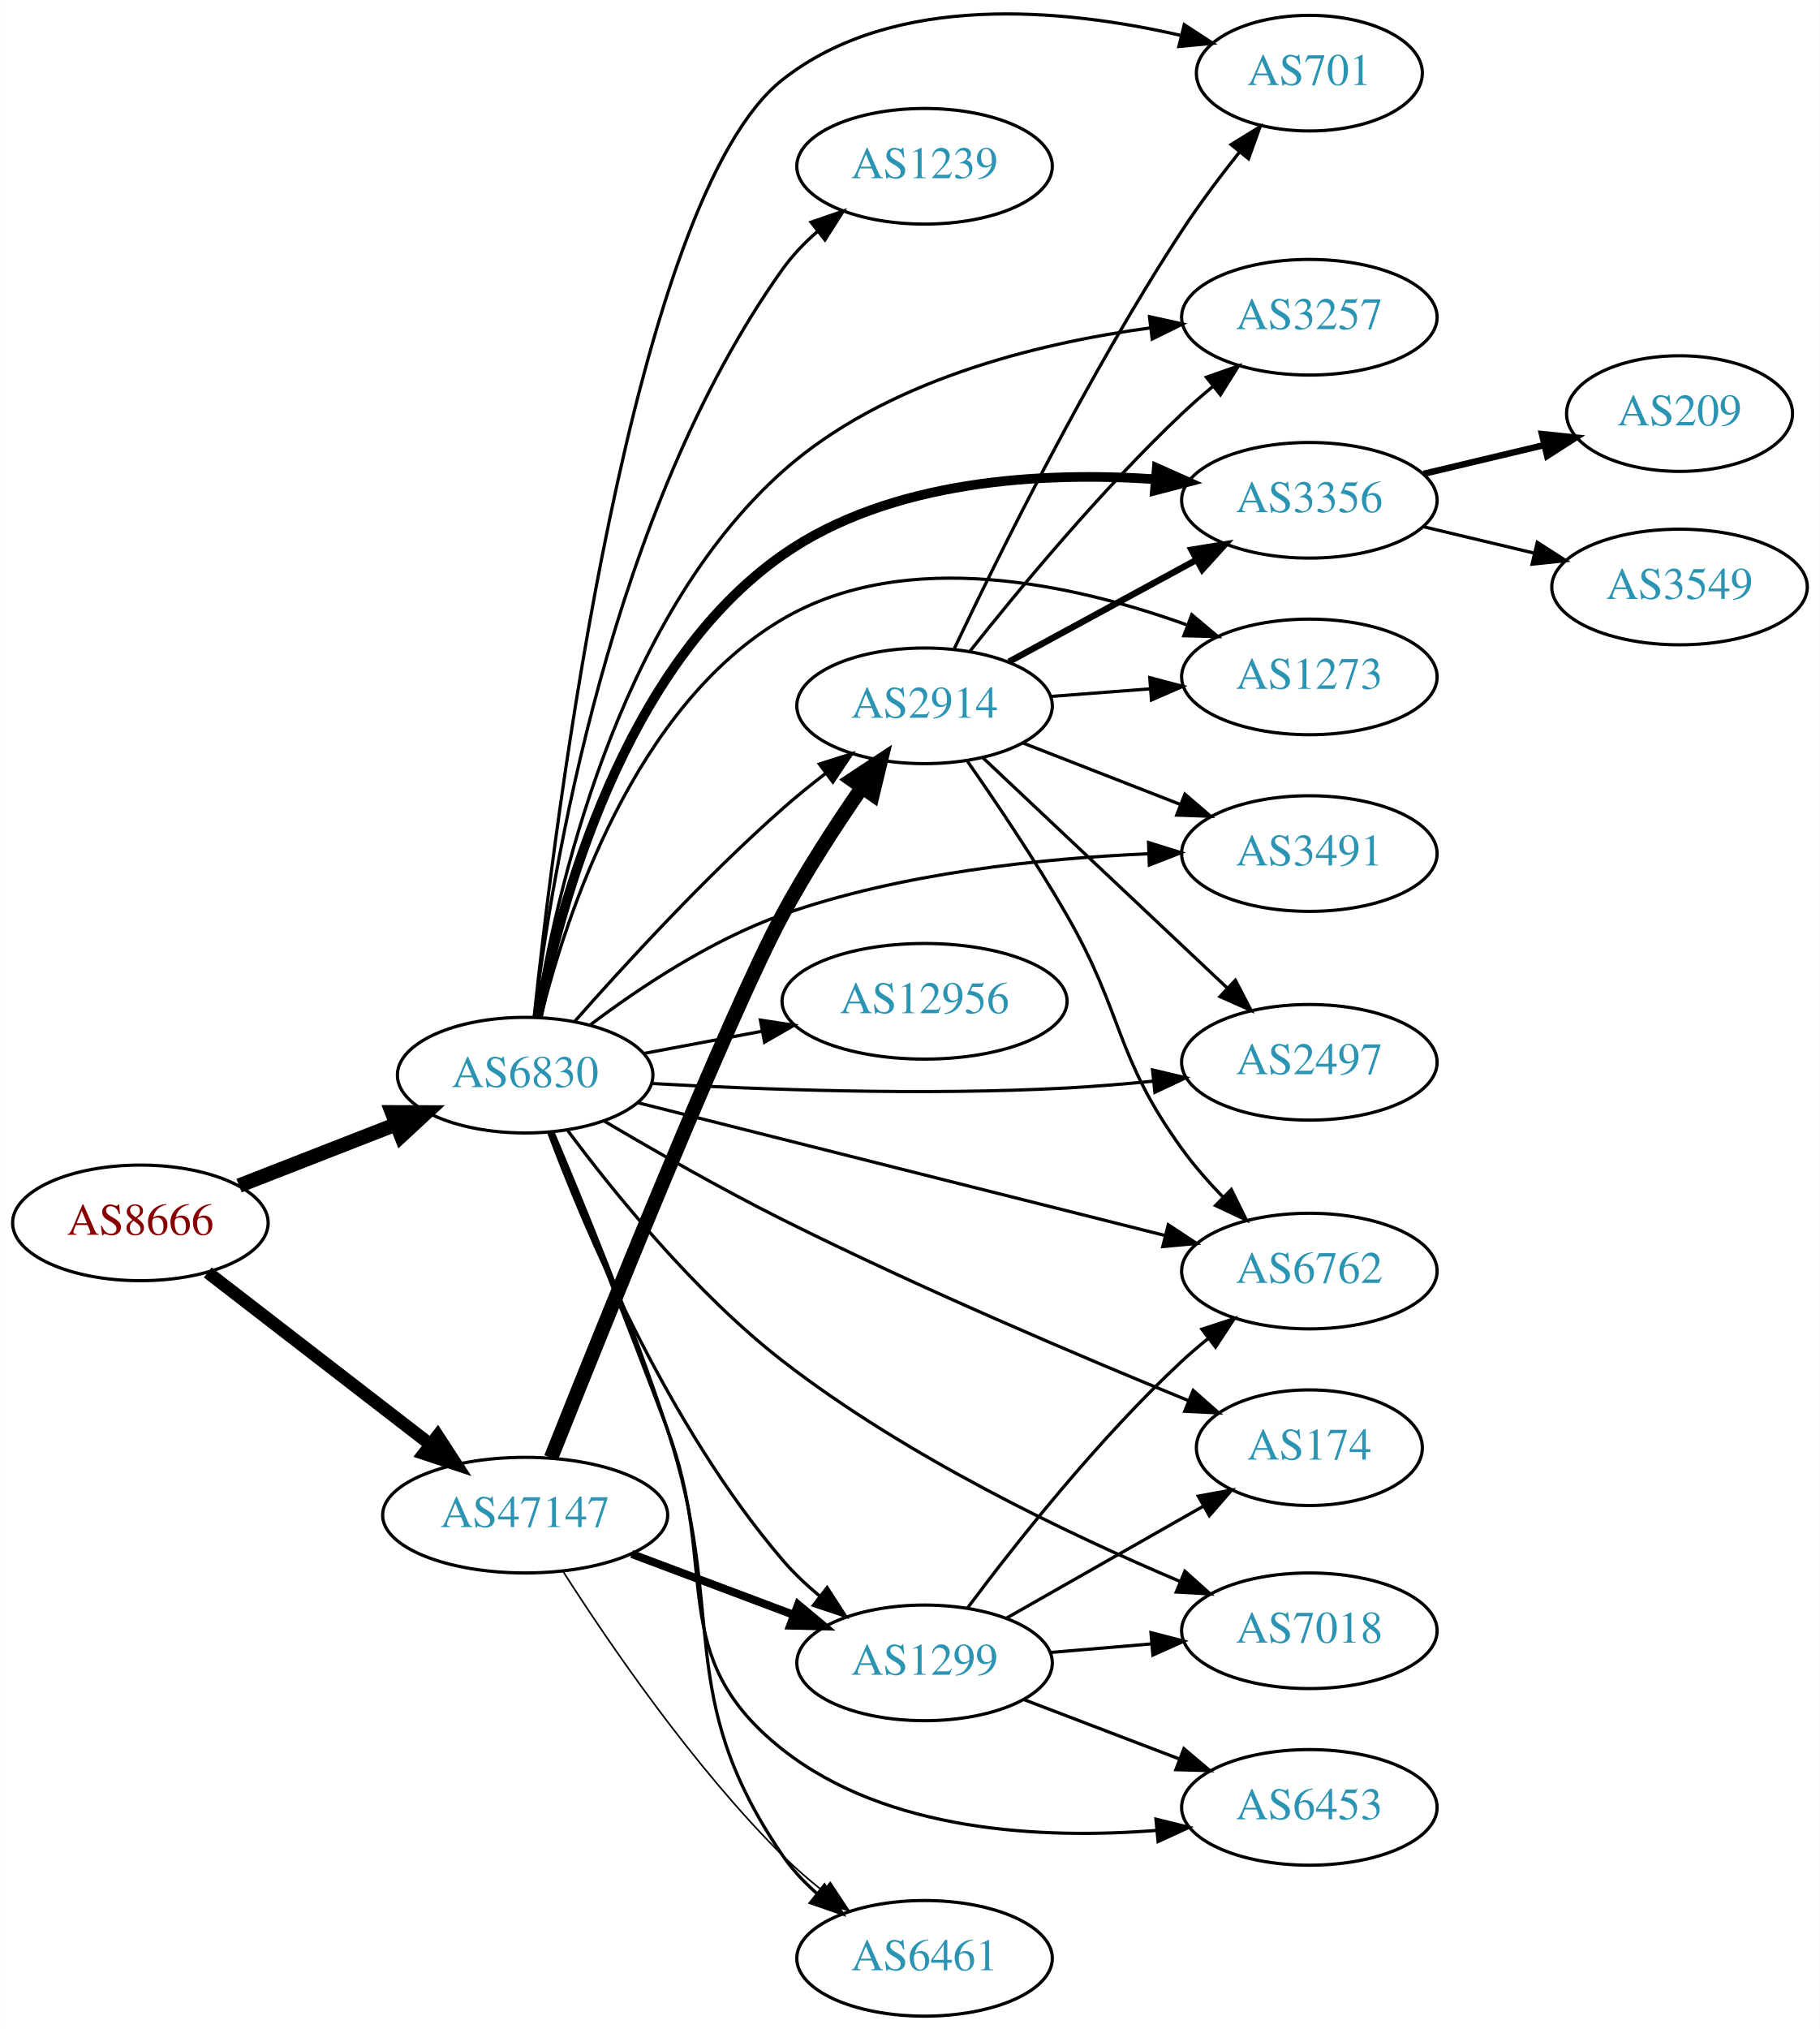
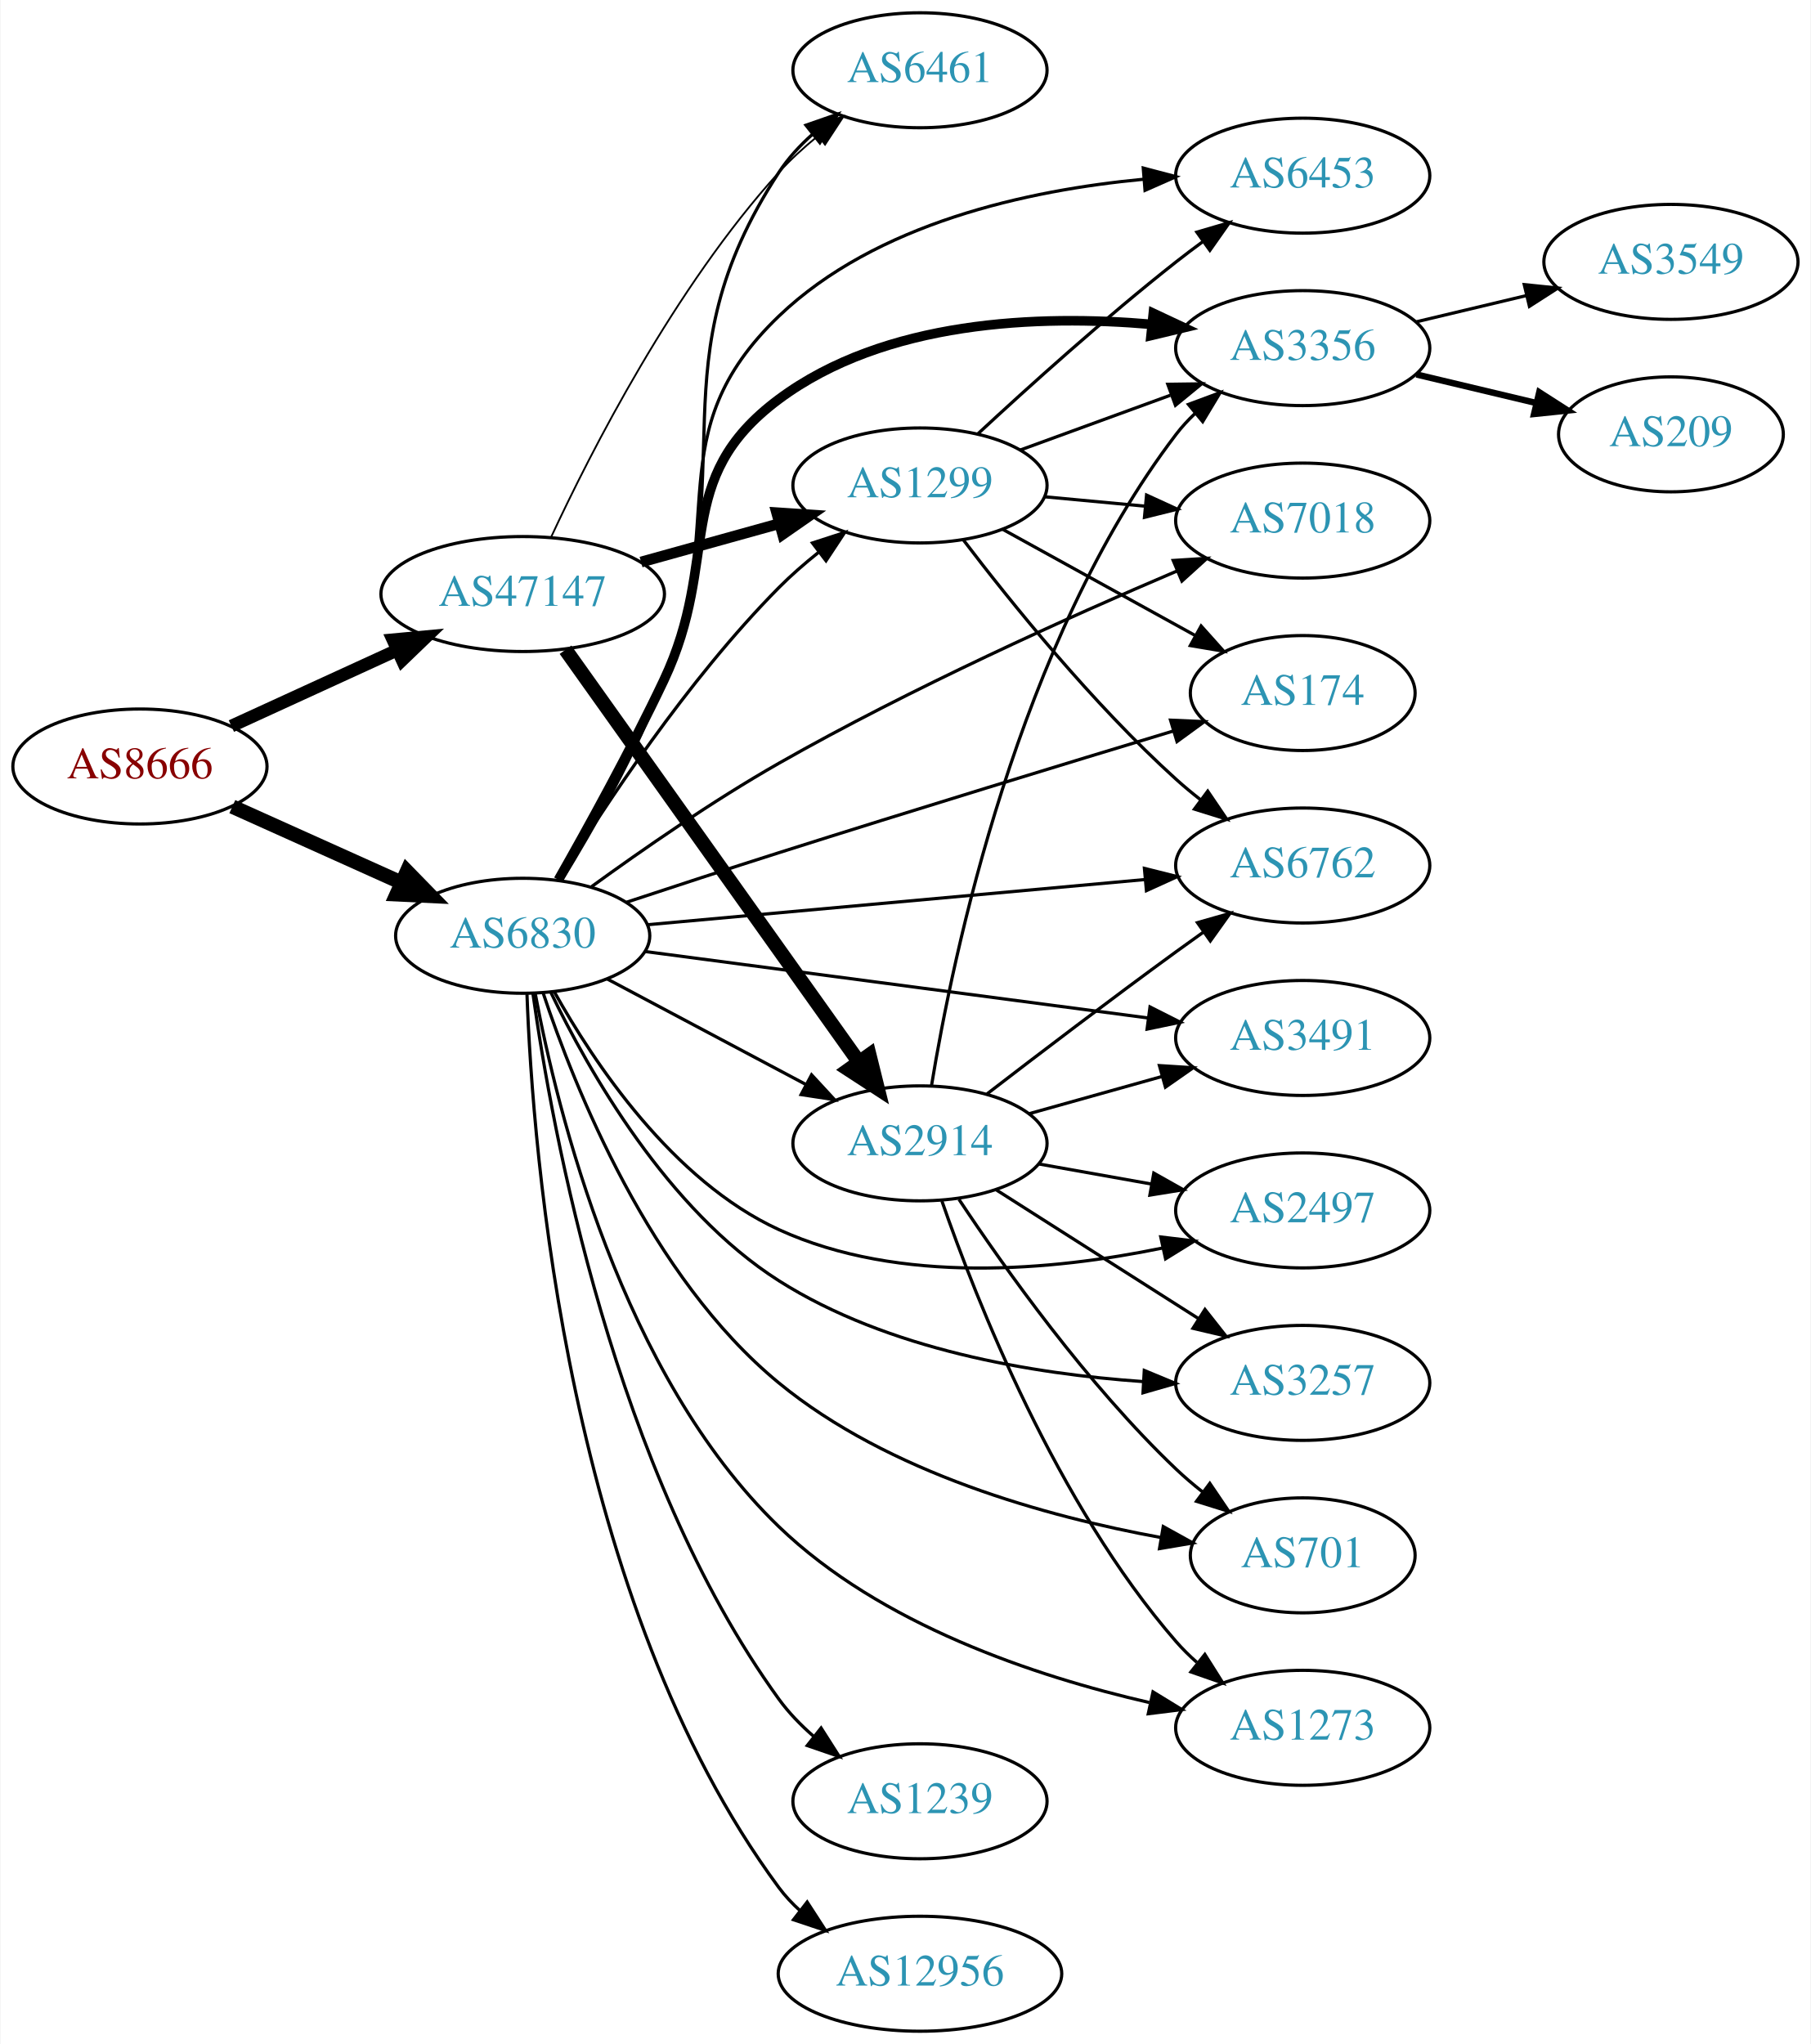
- <svg xmlns="http://www.w3.org/2000/svg" xmlns:xlink="http://www.w3.org/1999/xlink" width="567pt" height="632pt" viewBox="0.00 0.00 566.66 631.78">
-   <g id="graph0" class="graph" transform="scale(1 1) rotate(0) translate(4 627.778)">
-     <polygon fill="white" stroke="none" points="-4,4 -4,-627.778 562.663,-627.778 562.663,4 -4,4" />
+ <svg xmlns="http://www.w3.org/2000/svg" xmlns:xlink="http://www.w3.org/1999/xlink" width="567pt" height="640pt" viewBox="0.00 0.00 566.66 640.00">
+   <g id="graph0" class="graph" transform="scale(1 1) rotate(0) translate(4 636)">
+     <polygon fill="white" stroke="none" points="-4,4 -4,-636 562.663,-636 562.663,4 -4,4" />
    <g id="node1" class="node">
      <g id="a_node1">
        <a xlink:href="/asn/8666" xlink:title="AS8666 ~ FiberLink GmbH [AT]">
-           <ellipse fill="#ffffff" stroke="black" cx="39.647" cy="-247" rx="39.794" ry="18" />
-           <text text-anchor="middle" x="39.647" y="-243.3" font-family="Times,serif" font-size="14.00" fill="#880000">AS8666</text>
+           <ellipse fill="#ffffff" stroke="black" cx="39.647" cy="-396" rx="39.794" ry="18" />
+           <text text-anchor="middle" x="39.647" y="-392.3" font-family="Times,serif" font-size="14.00" fill="#880000">AS8666</text>
        </a>
      </g>
    </g>
    <g id="node2" class="node">
      <g id="a_node2">
        <a xlink:href="/asn/6830" xlink:title="AS6830 ~ LibertyGlobal [AT]">
-           <ellipse fill="#ffffff" stroke="black" cx="159.489" cy="-293" rx="39.794" ry="18" />
-           <text text-anchor="middle" x="159.489" y="-289.3" font-family="Times,serif" font-size="14.00" fill="#2c94b3">AS6830</text>
+           <ellipse fill="#ffffff" stroke="black" cx="159.489" cy="-343" rx="39.794" ry="18" />
+           <text text-anchor="middle" x="159.489" y="-339.3" font-family="Times,serif" font-size="14.00" fill="#2c94b3">AS6830</text>
        </a>
      </g>
    </g>
    <g id="edge1" class="edge">
-       <path fill="none" stroke="black" stroke-width="4.5" d="M70.383,-258.608C85.177,-264.382 103.254,-271.439 119.176,-277.654" />
-       <polygon fill="black" stroke="black" stroke-width="4.5" points="118.015,-281.428 128.762,-281.396 120.878,-274.092 118.015,-281.428" />
+       <path fill="none" stroke="black" stroke-width="4.5" d="M68.573,-383.44C84.423,-376.311 104.456,-367.301 121.588,-359.596" />
+       <polygon fill="black" stroke="black" stroke-width="4.5" points="123.257,-363.163 130.762,-355.47 120.027,-355.981 123.257,-363.163" />
    </g>
    <g id="node3" class="node">
      <g id="a_node3">
        <a xlink:href="/asn/47147" xlink:title="AS47147 ~ ANEXIA Internetdienstleistungs GmbH [AT]">
-           <ellipse fill="#ffffff" stroke="black" cx="159.489" cy="-156" rx="44.393" ry="18" />
-           <text text-anchor="middle" x="159.489" y="-152.3" font-family="Times,serif" font-size="14.00" fill="#2c94b3">AS47147</text>
+           <ellipse fill="#ffffff" stroke="black" cx="159.489" cy="-450" rx="44.393" ry="18" />
+           <text text-anchor="middle" x="159.489" y="-446.3" font-family="Times,serif" font-size="14.00" fill="#2c94b3">AS47147</text>
        </a>
      </g>
    </g>
    <g id="edge2" class="edge">
-       <path fill="none" stroke="black" stroke-width="3.971" d="M60.637,-231.563C79.651,-216.88 108.456,-194.636 129.896,-178.08" />
-       <polygon fill="black" stroke="black" stroke-width="3.971" points="132.229,-180.701 138.005,-171.818 127.95,-175.16 132.229,-180.701" />
+       <path fill="none" stroke="black" stroke-width="3.971" d="M68.275,-408.661C83.773,-415.762 103.34,-424.728 120.286,-432.494" />
+       <polygon fill="black" stroke="black" stroke-width="3.971" points="118.84,-435.681 129.389,-436.665 121.756,-429.317 118.84,-435.681" />
    </g>
    <g id="node4" class="node">
      <g id="a_node4">
-         <a xlink:href="/asn/3356" xlink:title="AS3356 ~ Level 3 Parent, LLC [US]">
-           <ellipse fill="#ffffff" stroke="black" cx="403.724" cy="-472" rx="39.794" ry="18" />
-           <text text-anchor="middle" x="403.724" y="-468.3" font-family="Times,serif" font-size="14.00" fill="#2c94b3">AS3356</text>
+         <a xlink:href="/asn/6453" xlink:title="AS6453 ~ TATA COMMUNICATIONS (AMERICA) INC [US]">
+           <ellipse fill="#ffffff" stroke="black" cx="403.724" cy="-581" rx="39.794" ry="18" />
+           <text text-anchor="middle" x="403.724" y="-577.3" font-family="Times,serif" font-size="14.00" fill="#2c94b3">AS6453</text>
        </a>
      </g>
    </g>
    <g id="edge3" class="edge">
-       <path fill="none" stroke="black" stroke-width="3" d="M163.467,-311.048C170.194,-345.501 190.033,-420.298 239.685,-455 273.336,-478.519 320.834,-480.929 355.887,-478.553" />
-       <polygon fill="black" stroke="black" stroke-width="3" points="356.202,-482.039 365.879,-477.725 355.624,-475.063 356.202,-482.039" />
+       <path fill="none" stroke="black" d="M171.084,-360.319C180.502,-376.212 194.208,-400.616 203.685,-423 224.4,-471.929 201.329,-500.232 239.685,-537 270.121,-566.175 317.809,-576.457 353.764,-579.865" />
+       <polygon fill="black" stroke="black" points="353.794,-583.379 364.04,-580.685 354.35,-576.401 353.794,-583.379" />
    </g>
    <g id="node5" class="node">
      <g id="a_node5">
-         <a xlink:href="/asn/1273" xlink:title="AS1273 ~ Vodafone Group PLC [EU]">
-           <ellipse fill="#ffffff" stroke="black" cx="403.724" cy="-417" rx="39.794" ry="18" />
-           <text text-anchor="middle" x="403.724" y="-413.3" font-family="Times,serif" font-size="14.00" fill="#2c94b3">AS1273</text>
+         <a xlink:href="/asn/3356" xlink:title="AS3356 ~ Level 3 Parent, LLC [US]">
+           <ellipse fill="#ffffff" stroke="black" cx="403.724" cy="-527" rx="39.794" ry="18" />
+           <text text-anchor="middle" x="403.724" y="-523.3" font-family="Times,serif" font-size="14.00" fill="#2c94b3">AS3356</text>
        </a>
      </g>
    </g>
    <g id="edge4" class="edge">
-       <path fill="none" stroke="black" d="M164.345,-311.033C172.215,-342.776 193.438,-407.84 239.685,-435 278.126,-457.576 330.521,-445.81 365.428,-433.261" />
-       <polygon fill="black" stroke="black" points="367.11,-436.367 375.224,-429.554 364.633,-429.82 367.11,-436.367" />
+       <path fill="none" stroke="black" stroke-width="3" d="M170.648,-360.515C179.773,-376.539 193.294,-401.025 203.685,-423 221.749,-461.202 205.795,-485.759 239.685,-511 272.902,-535.739 321.086,-537.51 356.46,-534.439" />
+       <polygon fill="black" stroke="black" stroke-width="3" points="356.944,-537.907 366.534,-533.405 356.229,-530.944 356.944,-537.907" />
    </g>
    <g id="node6" class="node">
      <g id="a_node6">
-         <a xlink:href="/asn/3491" xlink:title="AS3491 ~ PCCW Global, Inc. [US]">
-           <ellipse fill="#ffffff" stroke="black" cx="403.724" cy="-362" rx="39.794" ry="18" />
-           <text text-anchor="middle" x="403.724" y="-358.3" font-family="Times,serif" font-size="14.00" fill="#2c94b3">AS3491</text>
+         <a xlink:href="/asn/174" xlink:title="AS174 ~ Cogent Communications [US]">
+           <ellipse fill="#ffffff" stroke="black" cx="403.724" cy="-419" rx="35.194" ry="18" />
+           <text text-anchor="middle" x="403.724" y="-415.3" font-family="Times,serif" font-size="14.00" fill="#2c94b3">AS174</text>
        </a>
      </g>
    </g>
    <g id="edge5" class="edge">
-       <path fill="none" stroke="black" d="M179.706,-308.619C194.999,-320.149 217.454,-335.147 239.685,-343 276.417,-355.976 320.411,-360.512 353.437,-361.921" />
-       <polygon fill="black" stroke="black" points="353.637,-365.43 363.751,-362.275 353.877,-358.434 353.637,-365.43" />
+       <path fill="none" stroke="black" d="M192.044,-353.517C206.536,-358.307 223.961,-364.008 239.685,-369 281.753,-382.355 330.115,-397.111 363.174,-407.108" />
+       <polygon fill="black" stroke="black" points="362.334,-410.511 372.918,-410.051 364.357,-403.809 362.334,-410.511" />
    </g>
    <g id="node7" class="node">
      <g id="a_node7">
-         <a xlink:href="/asn/174" xlink:title="AS174 ~ Cogent Communications [US]">
-           <ellipse fill="#ffffff" stroke="black" cx="403.724" cy="-177" rx="35.194" ry="18" />
-           <text text-anchor="middle" x="403.724" y="-173.3" font-family="Times,serif" font-size="14.00" fill="#2c94b3">AS174</text>
+         <a xlink:href="/asn/1239" xlink:title="AS1239 ~ Sprint [US]">
+           <ellipse fill="#ffffff" stroke="black" cx="283.881" cy="-72" rx="39.794" ry="18" />
+           <text text-anchor="middle" x="283.881" y="-68.3" font-family="Times,serif" font-size="14.00" fill="#2c94b3">AS1239</text>
        </a>
      </g>
    </g>
    <g id="edge6" class="edge">
-       <path fill="none" stroke="black" d="M184.045,-278.744C199.611,-269.541 220.591,-257.549 239.685,-248 282.283,-226.697 332.749,-205.286 366.129,-191.632" />
-       <polygon fill="black" stroke="black" points="367.547,-194.834 375.491,-187.824 364.909,-188.35 367.547,-194.834" />
+       <path fill="none" stroke="black" d="M162.706,-324.817C168.629,-282.449 188.037,-175.347 239.685,-104 242.753,-99.762 246.549,-95.845 250.607,-92.312" />
+       <polygon fill="black" stroke="black" points="252.92,-94.946 258.611,-86.009 248.589,-89.447 252.92,-94.946" />
    </g>
    <g id="node8" class="node">
      <g id="a_node8">
-         <a xlink:href="/asn/2497" xlink:title="AS2497 ~ Internet Initiative Japan Inc. [JP]">
-           <ellipse fill="#ffffff" stroke="black" cx="403.724" cy="-297" rx="39.794" ry="18" />
-           <text text-anchor="middle" x="403.724" y="-293.3" font-family="Times,serif" font-size="14.00" fill="#2c94b3">AS2497</text>
+         <a xlink:href="/asn/6762" xlink:title="AS6762 ~ TELECOM ITALIA SPARKLE S.p.A. [IT]">
+           <ellipse fill="#ffffff" stroke="black" cx="403.724" cy="-365" rx="39.794" ry="18" />
+           <text text-anchor="middle" x="403.724" y="-361.3" font-family="Times,serif" font-size="14.00" fill="#2c94b3">AS6762</text>
        </a>
      </g>
    </g>
    <g id="edge7" class="edge">
-       <path fill="none" stroke="black" d="M198.786,-290.406C232.77,-288.505 283.758,-286.632 328.077,-289 336.872,-289.47 346.224,-290.249 355.227,-291.142" />
-       <polygon fill="black" stroke="black" points="354.884,-294.625 365.195,-292.187 355.615,-287.663 354.884,-294.625" />
+       <path fill="none" stroke="black" d="M198.605,-346.462C240.72,-350.287 308.633,-356.455 354.438,-360.615" />
+       <polygon fill="black" stroke="black" points="354.155,-364.103 364.431,-361.522 354.788,-357.132 354.155,-364.103" />
    </g>
    <g id="node9" class="node">
      <g id="a_node9">
-         <a xlink:href="/asn/12956" xlink:title="AS12956 ~ TELXIUS [ES]">
-           <ellipse fill="#ffffff" stroke="black" cx="283.881" cy="-316" rx="44.393" ry="18" />
-           <text text-anchor="middle" x="283.881" y="-312.3" font-family="Times,serif" font-size="14.00" fill="#2c94b3">AS12956</text>
+         <a xlink:href="/asn/3491" xlink:title="AS3491 ~ PCCW Global, Inc. [US]">
+           <ellipse fill="#ffffff" stroke="black" cx="403.724" cy="-311" rx="39.794" ry="18" />
+           <text text-anchor="middle" x="403.724" y="-307.3" font-family="Times,serif" font-size="14.00" fill="#2c94b3">AS3491</text>
        </a>
      </g>
    </g>
    <g id="edge8" class="edge">
-       <path fill="none" stroke="black" d="M196.549,-299.776C208.007,-301.93 220.889,-304.35 233.135,-306.652" />
-       <polygon fill="black" stroke="black" points="232.754,-310.141 243.229,-308.548 234.047,-303.262 232.754,-310.141" />
+       <path fill="none" stroke="black" d="M197.807,-338.07C240.127,-332.48 309.219,-323.352 355.319,-317.262" />
+       <polygon fill="black" stroke="black" points="355.908,-320.715 365.363,-315.935 354.991,-313.775 355.908,-320.715" />
    </g>
    <g id="node10" class="node">
      <g id="a_node10">
-         <a xlink:href="/asn/1299" xlink:title="AS1299 ~ Telia Carrier [EU]">
-           <ellipse fill="#ffffff" stroke="black" cx="283.881" cy="-110" rx="39.794" ry="18" />
-           <text text-anchor="middle" x="283.881" y="-106.3" font-family="Times,serif" font-size="14.00" fill="#2c94b3">AS1299</text>
+         <a xlink:href="/asn/701" xlink:title="AS701 ~ UUNET [US]">
+           <ellipse fill="#ffffff" stroke="black" cx="403.724" cy="-149" rx="35.194" ry="18" />
+           <text text-anchor="middle" x="403.724" y="-145.3" font-family="Times,serif" font-size="14.00" fill="#2c94b3">AS701</text>
        </a>
      </g>
    </g>
    <g id="edge9" class="edge">
-       <path fill="none" stroke="black" d="M166.801,-275.168C178.019,-245.238 203.681,-184.048 239.685,-142 243.088,-138.026 247.072,-134.257 251.22,-130.795" />
-       <polygon fill="black" stroke="black" points="253.528,-133.435 259.288,-124.542 249.24,-127.902 253.528,-133.435" />
+       <path fill="none" stroke="black" d="M165.855,-325.197C175.68,-295.575 199.342,-236.156 239.685,-203 274.07,-174.741 323.786,-161.078 359.264,-154.596" />
+       <polygon fill="black" stroke="black" points="360.057,-158.012 369.326,-152.88 358.88,-151.112 360.057,-158.012" />
    </g>
    <g id="node11" class="node">
      <g id="a_node11">
-         <a xlink:href="/asn/2914" xlink:title="AS2914 ~ NTT America, Inc. [US]">
-           <ellipse fill="#ffffff" stroke="black" cx="283.881" cy="-408" rx="39.794" ry="18" />
-           <text text-anchor="middle" x="283.881" y="-404.3" font-family="Times,serif" font-size="14.00" fill="#2c94b3">AS2914</text>
+         <a xlink:href="/asn/6461" xlink:title="AS6461 ~ Zayo Bandwidth [US]">
+           <ellipse fill="#ffffff" stroke="black" cx="283.881" cy="-614" rx="39.794" ry="18" />
+           <text text-anchor="middle" x="283.881" y="-610.3" font-family="Times,serif" font-size="14.00" fill="#2c94b3">AS6461</text>
        </a>
      </g>
    </g>
    <g id="edge10" class="edge">
-       <path fill="none" stroke="black" d="M174.897,-309.717C190.207,-327.081 215.496,-354.647 239.685,-376 243.883,-379.706 248.486,-383.433 253.074,-386.967" />
-       <polygon fill="black" stroke="black" points="251.123,-389.878 261.224,-393.074 255.32,-384.276 251.123,-389.878" />
+       <path fill="none" stroke="black" d="M171.721,-360.449C181.43,-376.23 195.203,-400.389 203.685,-423 229.133,-490.839 200.103,-521.312 239.685,-582 242.543,-586.383 246.222,-590.38 250.223,-593.951" />
+       <polygon fill="black" stroke="black" points="248.181,-596.799 258.187,-600.283 252.537,-591.32 248.181,-596.799" />
    </g>
    <g id="node12" class="node">
      <g id="a_node12">
-         <a xlink:href="/asn/6461" xlink:title="AS6461 ~ Zayo Bandwidth [US]">
-           <ellipse fill="#ffffff" stroke="black" cx="283.881" cy="-18" rx="39.794" ry="18" />
-           <text text-anchor="middle" x="283.881" y="-14.3" font-family="Times,serif" font-size="14.00" fill="#2c94b3">AS6461</text>
+         <a xlink:href="/asn/2914" xlink:title="AS2914 ~ NTT America, Inc. [US]">
+           <ellipse fill="#ffffff" stroke="black" cx="283.881" cy="-278" rx="39.794" ry="18" />
+           <text text-anchor="middle" x="283.881" y="-274.3" font-family="Times,serif" font-size="14.00" fill="#2c94b3">AS2914</text>
        </a>
      </g>
    </g>
    <g id="edge11" class="edge">
-       <path fill="none" stroke="black" d="M168.132,-275.311C177.281,-253.758 192.738,-216.116 203.685,-183 222.906,-124.856 205.169,-100.584 239.685,-50 242.634,-45.678 246.363,-41.714 250.389,-38.159" />
-       <polygon fill="black" stroke="black" points="252.703,-40.791 258.37,-31.84 248.358,-35.304 252.703,-40.791" />
+       <path fill="none" stroke="black" d="M185.849,-329.532C203.862,-319.966 228.27,-307.003 248.1,-296.472" />
+       <polygon fill="black" stroke="black" points="249.943,-299.456 257.133,-291.674 246.659,-293.274 249.943,-299.456" />
    </g>
    <g id="node13" class="node">
      <g id="a_node13">
-         <a xlink:href="/asn/7018" xlink:title="AS7018 ~ AT&amp;T Services, Inc. [US]">
-           <ellipse fill="#ffffff" stroke="black" cx="403.724" cy="-120" rx="39.794" ry="18" />
-           <text text-anchor="middle" x="403.724" y="-116.3" font-family="Times,serif" font-size="14.00" fill="#2c94b3">AS7018</text>
+         <a xlink:href="/asn/1299" xlink:title="AS1299 ~ Telia Carrier [EU]">
+           <ellipse fill="#ffffff" stroke="black" cx="283.881" cy="-484" rx="39.794" ry="18" />
+           <text text-anchor="middle" x="283.881" y="-480.3" font-family="Times,serif" font-size="14.00" fill="#2c94b3">AS1299</text>
        </a>
      </g>
    </g>
    <g id="edge12" class="edge">
-       <path fill="none" stroke="black" d="M172.653,-275.884C187.005,-256.593 212.392,-225.169 239.685,-204 278.207,-174.122 328.968,-149.937 363.55,-135.322" />
-       <polygon fill="black" stroke="black" points="364.96,-138.526 372.851,-131.457 362.274,-132.062 364.96,-138.526" />
+       <path fill="none" stroke="black" d="M170.843,-360.487C184.747,-383.123 211.039,-423.087 239.685,-452 243.448,-455.798 247.689,-459.498 252.007,-462.954" />
+       <polygon fill="black" stroke="black" points="250.22,-465.993 260.298,-469.262 254.458,-460.422 250.22,-465.993" />
    </g>
    <g id="node14" class="node">
      <g id="a_node14">
-         <a xlink:href="/asn/6762" xlink:title="AS6762 ~ TELECOM ITALIA SPARKLE S.p.A. [IT]">
-           <ellipse fill="#ffffff" stroke="black" cx="403.724" cy="-232" rx="39.794" ry="18" />
-           <text text-anchor="middle" x="403.724" y="-228.3" font-family="Times,serif" font-size="14.00" fill="#2c94b3">AS6762</text>
+         <a xlink:href="/asn/3257" xlink:title="AS3257 ~ GTT [DE]">
+           <ellipse fill="#ffffff" stroke="black" cx="403.724" cy="-203" rx="39.794" ry="18" />
+           <text text-anchor="middle" x="403.724" y="-199.3" font-family="Times,serif" font-size="14.00" fill="#2c94b3">AS3257</text>
        </a>
      </g>
    </g>
    <g id="edge13" class="edge">
-       <path fill="none" stroke="black" d="M194.426,-284.454C237.368,-273.64 311.416,-254.993 358.678,-243.092" />
-       <polygon fill="black" stroke="black" points="359.784,-246.423 368.626,-240.587 358.074,-239.635 359.784,-246.423" />
+       <path fill="none" stroke="black" d="M168.336,-325.212C180.109,-300.737 204.751,-257.192 239.685,-235 273.776,-213.344 319.347,-205.804 353.643,-203.418" />
+       <polygon fill="black" stroke="black" points="354.114,-206.897 363.899,-202.833 353.716,-199.908 354.114,-206.897" />
    </g>
    <g id="node15" class="node">
      <g id="a_node15">
-         <a xlink:href="/asn/701" xlink:title="AS701 ~ UUNET [US]">
-           <ellipse fill="#ffffff" stroke="black" cx="403.724" cy="-605" rx="35.194" ry="18" />
-           <text text-anchor="middle" x="403.724" y="-601.3" font-family="Times,serif" font-size="14.00" fill="#2c94b3">AS701</text>
+         <a xlink:href="/asn/7018" xlink:title="AS7018 ~ AT&amp;T Services, Inc. [US]">
+           <ellipse fill="#ffffff" stroke="black" cx="403.724" cy="-473" rx="39.794" ry="18" />
+           <text text-anchor="middle" x="403.724" y="-469.3" font-family="Times,serif" font-size="14.00" fill="#2c94b3">AS7018</text>
        </a>
      </g>
    </g>
    <g id="edge14" class="edge">
-       <path fill="none" stroke="black" d="M162.276,-311.043C168.68,-371.62 192.64,-565.998 239.685,-603 274.415,-630.316 327.407,-625.065 363.479,-616.805" />
-       <polygon fill="black" stroke="black" points="364.762,-620.094 373.633,-614.3 363.085,-613.298 364.762,-620.094" />
+       <path fill="none" stroke="black" d="M181.069,-358.396C196.714,-369.761 219.002,-385.231 239.685,-397 280.942,-420.475 330.682,-442.866 364.288,-457.184" />
+       <polygon fill="black" stroke="black" points="363.171,-460.512 373.744,-461.182 365.896,-454.065 363.171,-460.512" />
    </g>
    <g id="node16" class="node">
      <g id="a_node16">
-         <a xlink:href="/asn/6453" xlink:title="AS6453 ~ TATA COMMUNICATIONS (AMERICA) INC [US]">
-           <ellipse fill="#ffffff" stroke="black" cx="403.724" cy="-65" rx="39.794" ry="18" />
-           <text text-anchor="middle" x="403.724" y="-61.3" font-family="Times,serif" font-size="14.00" fill="#2c94b3">AS6453</text>
+         <a xlink:href="/asn/1273" xlink:title="AS1273 ~ Vodafone Group PLC [EU]">
+           <ellipse fill="#ffffff" stroke="black" cx="403.724" cy="-95" rx="39.794" ry="18" />
+           <text text-anchor="middle" x="403.724" y="-91.3" font-family="Times,serif" font-size="14.00" fill="#2c94b3">AS1273</text>
        </a>
      </g>
    </g>
    <g id="edge15" class="edge">
-       <path fill="none" stroke="black" d="M167.68,-275.151C176.384,-253.441 191.402,-215.644 203.685,-183 220.32,-138.789 202.59,-112.244 239.685,-83 272.252,-57.326 320.525,-55.036 356.097,-57.835" />
-       <polygon fill="black" stroke="black" points="355.947,-61.336 366.233,-58.795 356.607,-54.367 355.947,-61.336" />
+       <path fill="none" stroke="black" d="M163.432,-324.833C170.266,-288.307 190.533,-205.426 239.685,-158 271.486,-127.316 319.864,-111.155 355.67,-102.923" />
+       <polygon fill="black" stroke="black" points="356.846,-106.25 365.877,-100.711 355.363,-99.409 356.846,-106.25" />
    </g>
    <g id="node17" class="node">
      <g id="a_node17">
-         <a xlink:href="/asn/1239" xlink:title="AS1239 ~ Sprint [US]">
-           <ellipse fill="#ffffff" stroke="black" cx="283.881" cy="-576" rx="39.794" ry="18" />
-           <text text-anchor="middle" x="283.881" y="-572.3" font-family="Times,serif" font-size="14.00" fill="#2c94b3">AS1239</text>
+         <a xlink:href="/asn/12956" xlink:title="AS12956 ~ TELXIUS [ES]">
+           <ellipse fill="#ffffff" stroke="black" cx="283.881" cy="-18" rx="44.393" ry="18" />
+           <text text-anchor="middle" x="283.881" y="-14.3" font-family="Times,serif" font-size="14.00" fill="#2c94b3">AS12956</text>
        </a>
      </g>
    </g>
    <g id="edge16" class="edge">
-       <path fill="none" stroke="black" d="M162.342,-311.109C167.588,-354.899 185.833,-468.474 239.685,-544 242.723,-548.26 246.502,-552.189 250.551,-555.728" />
-       <polygon fill="black" stroke="black" points="248.53,-558.591 258.549,-562.035 252.865,-553.095 248.53,-558.591" />
+       <path fill="none" stroke="black" d="M160.823,-324.947C162.603,-275.319 173.551,-134.579 239.685,-45 241.629,-42.367 243.913,-39.932 246.398,-37.691" />
+       <polygon fill="black" stroke="black" points="248.559,-40.445 254.32,-31.553 244.272,-34.911 248.559,-40.445" />
    </g>
    <g id="node18" class="node">
      <g id="a_node18">
-         <a xlink:href="/asn/3257" xlink:title="AS3257 ~ GTT [DE]">
-           <ellipse fill="#ffffff" stroke="black" cx="403.724" cy="-529" rx="39.794" ry="18" />
-           <text text-anchor="middle" x="403.724" y="-525.3" font-family="Times,serif" font-size="14.00" fill="#2c94b3">AS3257</text>
+         <a xlink:href="/asn/2497" xlink:title="AS2497 ~ Internet Initiative Japan Inc. [JP]">
+           <ellipse fill="#ffffff" stroke="black" cx="403.724" cy="-257" rx="39.794" ry="18" />
+           <text text-anchor="middle" x="403.724" y="-253.3" font-family="Times,serif" font-size="14.00" fill="#2c94b3">AS2497</text>
        </a>
      </g>
    </g>
    <g id="edge17" class="edge">
-       <path fill="none" stroke="black" d="M162.879,-310.947C168.805,-348.243 187.657,-434.513 239.685,-481 271.226,-509.182 318.566,-520.853 354.12,-525.668" />
-       <polygon fill="black" stroke="black" points="353.929,-529.17 364.278,-526.902 354.774,-522.221 353.929,-529.17" />
+       <path fill="none" stroke="black" d="M169.401,-325.435C181.745,-303.295 206.353,-266.288 239.685,-251 277.483,-233.664 325.549,-238.185 359.675,-245.196" />
+       <polygon fill="black" stroke="black" points="359.271,-248.691 369.791,-247.43 360.781,-241.856 359.271,-248.691" />
    </g>
    <g id="edge22" class="edge">
-       <path fill="none" stroke="black" stroke-width="2.5" d="M192.646,-143.914C208.013,-138.139 226.56,-131.168 242.833,-125.052" />
-       <polygon fill="black" stroke="black" stroke-width="2.5" points="244.493,-128.167 252.622,-121.373 242.03,-121.615 244.493,-128.167" />
+       <path fill="none" stroke="black" stroke-width="0.562" d="M168.323,-467.682C180.763,-494.457 207.003,-545.977 239.685,-582 243.277,-585.959 247.425,-589.749 251.699,-593.247" />
+       <polygon fill="black" stroke="black" stroke-width="0.562" points="249.896,-596.275 259.962,-599.581 254.155,-590.719 249.896,-596.275" />
    </g>
    <g id="edge21" class="edge">
-       <path fill="none" stroke="black" stroke-width="4.5" d="M167.56,-173.865C183.65,-214.312 222.898,-311.796 239.685,-343 246.949,-356.502 256.231,-370.767 264.328,-382.483" />
-       <polygon fill="black" stroke="black" stroke-width="4.5" points="261.264,-384.972 270.235,-390.891 267.708,-380.445 261.264,-384.972" />
+       <path fill="none" stroke="black" stroke-width="4.5" d="M172.898,-432.561C194.58,-402.092 239.447,-339.039 264.66,-303.606" />
+       <polygon fill="black" stroke="black" stroke-width="4.5" points="268.032,-305.66 270.621,-295.229 261.615,-301.094 268.032,-305.66" />
    </g>
    <g id="edge20" class="edge">
-       <path fill="none" stroke="black" stroke-width="0.5" d="M171.186,-138.642C185.259,-116.593 211.527,-78.044 239.685,-50 243.473,-46.227 247.728,-42.541 252.053,-39.091" />
-       <polygon fill="black" stroke="black" stroke-width="0.5" points="254.503,-41.625 260.348,-32.788 250.268,-36.051 254.503,-41.625" />
+       <path fill="none" stroke="black" stroke-width="3.375" d="M196.549,-460.017C210.053,-463.769 225.534,-468.069 239.623,-471.983" />
+       <polygon fill="black" stroke="black" stroke-width="3.375" points="239.017,-475.447 249.589,-474.751 240.89,-468.702 239.017,-475.447" />
    </g>
    <g id="node19" class="node">
      <g id="a_node19">
-         <a xlink:href="/asn/209" xlink:title="AS209 ~ CenturyLink Communications, LLC [US]">
-           <ellipse fill="#ffffff" stroke="black" cx="519.017" cy="-499" rx="35.194" ry="18" />
-           <text text-anchor="middle" x="519.017" y="-495.3" font-family="Times,serif" font-size="14.00" fill="#2c94b3">AS209</text>
+         <a xlink:href="/asn/3549" xlink:title="AS3549 ~ Level 3 Parent, LLC [US]">
+           <ellipse fill="#ffffff" stroke="black" cx="519.017" cy="-554" rx="39.794" ry="18" />
+           <text text-anchor="middle" x="519.017" y="-550.3" font-family="Times,serif" font-size="14.00" fill="#2c94b3">AS3549</text>
        </a>
      </g>
    </g>
    <g id="edge18" class="edge">
-       <path fill="none" stroke="black" stroke-width="2" d="M439.331,-480.248C451.125,-483.058 464.43,-486.229 476.698,-489.153" />
-       <polygon fill="black" stroke="black" stroke-width="2" points="476.164,-492.624 486.703,-491.537 477.787,-485.814 476.164,-492.624" />
+       <path fill="none" stroke="black" d="M439.331,-535.248C450.202,-537.838 462.357,-540.735 473.799,-543.462" />
+       <polygon fill="black" stroke="black" points="473.082,-546.889 483.621,-545.803 474.705,-540.08 473.082,-546.889" />
    </g>
    <g id="node20" class="node">
      <g id="a_node20">
-         <a xlink:href="/asn/3549" xlink:title="AS3549 ~ Level 3 Parent, LLC [US]">
-           <ellipse fill="#ffffff" stroke="black" cx="519.017" cy="-445" rx="39.794" ry="18" />
-           <text text-anchor="middle" x="519.017" y="-441.3" font-family="Times,serif" font-size="14.00" fill="#2c94b3">AS3549</text>
+         <a xlink:href="/asn/209" xlink:title="AS209 ~ CenturyLink Communications, LLC [US]">
+           <ellipse fill="#ffffff" stroke="black" cx="519.017" cy="-500" rx="35.194" ry="18" />
+           <text text-anchor="middle" x="519.017" y="-496.3" font-family="Times,serif" font-size="14.00" fill="#2c94b3">AS209</text>
        </a>
      </g>
    </g>
    <g id="edge19" class="edge">
-       <path fill="none" stroke="black" d="M439.331,-463.752C450.202,-461.162 462.357,-458.265 473.799,-455.538" />
-       <polygon fill="black" stroke="black" points="474.705,-458.92 483.621,-453.197 473.082,-452.111 474.705,-458.92" />
+       <path fill="none" stroke="black" stroke-width="2" d="M439.331,-518.752C451.125,-515.942 464.43,-512.771 476.698,-509.847" />
+       <polygon fill="black" stroke="black" stroke-width="2" points="477.787,-513.186 486.703,-507.463 476.164,-506.376 477.787,-513.186" />
+     </g>
+     <g id="edge29" class="edge">
+       <path fill="none" stroke="black" d="M287.514,-296.184C294.121,-336.532 314.553,-435.101 364.077,-500 365.846,-502.318 367.871,-504.514 370.047,-506.576" />
+       <polygon fill="black" stroke="black" points="367.937,-509.374 377.87,-513.06 372.404,-503.984 367.937,-509.374" />
    </g>
    <g id="edge33" class="edge">
-       <path fill="none" stroke="black" d="M309.298,-123.882C327.107,-134.008 351.409,-147.825 370.763,-158.829" />
-       <polygon fill="black" stroke="black" points="369.118,-161.919 379.541,-163.819 372.577,-155.834 369.118,-161.919" />
+       <path fill="none" stroke="black" d="M304.902,-293.506C320.819,-305.75 343.714,-323.181 364.077,-338 366.875,-340.036 369.803,-342.136 372.742,-344.224" />
+       <polygon fill="black" stroke="black" points="370.763,-347.111 380.953,-350.009 374.795,-341.388 370.763,-347.111" />
+     </g>
+     <g id="edge32" class="edge">
+       <path fill="none" stroke="black" d="M318.021,-287.28C330.949,-290.9 345.939,-295.098 359.684,-298.947" />
+       <polygon fill="black" stroke="black" points="358.851,-302.349 369.425,-301.675 360.739,-295.608 358.851,-302.349" />
+     </g>
+     <g id="edge28" class="edge">
+       <path fill="none" stroke="black" d="M296.087,-260.469C310.292,-239.053 336.294,-202.417 364.077,-176 366.646,-173.557 369.452,-171.168 372.342,-168.885" />
+       <polygon fill="black" stroke="black" points="374.634,-171.542 380.577,-162.771 370.461,-165.921 374.634,-171.542" />
+     </g>
+     <g id="edge34" class="edge">
+       <path fill="none" stroke="black" d="M307.602,-263.539C325.663,-252.045 351.133,-235.835 371.172,-223.081" />
+       <polygon fill="black" stroke="black" points="373.113,-225.994 379.67,-217.672 369.355,-220.089 373.113,-225.994" />
+     </g>
+     <g id="edge30" class="edge">
+       <path fill="none" stroke="black" d="M290.748,-259.951C301.469,-229.031 326.624,-165.104 364.077,-122 366.04,-119.741 368.231,-117.577 370.544,-115.526" />
+       <polygon fill="black" stroke="black" points="373.079,-117.982 378.727,-109.018 368.722,-112.503 373.079,-117.982" />
    </g>
    <g id="edge31" class="edge">
-       <path fill="none" stroke="black" d="M323.141,-113.247C333.121,-114.094 344.007,-115.017 354.433,-115.902" />
-       <polygon fill="black" stroke="black" points="354.395,-119.411 364.656,-116.77 354.987,-112.436 354.395,-119.411" />
-     </g>
-     <g id="edge30" class="edge">
-       <path fill="none" stroke="black" d="M297.213,-127.034C311.917,-146.738 337.818,-179.594 364.077,-204 366.643,-206.385 369.416,-208.746 372.257,-211.026" />
-       <polygon fill="black" stroke="black" points="370.257,-213.902 380.33,-217.188 374.505,-208.338 370.257,-213.902" />
-     </g>
-     <g id="edge32" class="edge">
-       <path fill="none" stroke="black" d="M314.923,-98.528C329.605,-92.921 347.466,-86.101 363.236,-80.079" />
-       <polygon fill="black" stroke="black" points="364.644,-83.288 372.737,-76.451 362.146,-76.749 364.644,-83.288" />
+       <path fill="none" stroke="black" d="M321.199,-271.528C332.288,-269.552 344.636,-267.352 356.299,-265.273" />
+       <polygon fill="black" stroke="black" points="357.092,-268.687 366.323,-263.487 355.864,-261.796 357.092,-268.687" />
    </g>
    <g id="edge24" class="edge">
-       <path fill="none" stroke="black" stroke-width="2" d="M310.161,-421.73C327.248,-431.009 350.011,-443.372 368.688,-453.515" />
-       <polygon fill="black" stroke="black" stroke-width="2" points="367.027,-456.596 377.485,-458.293 370.368,-450.445 367.027,-456.596" />
-     </g>
-     <g id="edge28" class="edge">
-       <path fill="none" stroke="black" d="M323.141,-410.922C333.021,-411.677 343.787,-412.499 354.117,-413.288" />
-       <polygon fill="black" stroke="black" points="354.015,-416.79 364.252,-414.062 354.548,-409.81 354.015,-416.79" />
-     </g>
-     <g id="edge29" class="edge">
-       <path fill="none" stroke="black" d="M314.618,-396.392C329.412,-390.618 347.489,-383.561 363.41,-377.346" />
-       <polygon fill="black" stroke="black" points="364.954,-380.501 372.997,-373.604 362.408,-373.98 364.954,-380.501" />
+       <path fill="none" stroke="black" d="M302.004,-500.158C317.723,-514.741 341.871,-536.522 364.077,-554 366.797,-556.14 369.672,-558.31 372.577,-560.441" />
+       <polygon fill="black" stroke="black" points="370.574,-563.311 380.742,-566.289 374.65,-557.621 370.574,-563.311" />
    </g>
    <g id="edge26" class="edge">
-       <path fill="none" stroke="black" d="M302.017,-391.86C322.09,-372.952 355.493,-341.488 378.281,-320.023" />
-       <polygon fill="black" stroke="black" points="380.688,-322.564 385.568,-313.16 375.889,-317.469 380.688,-322.564" />
+       <path fill="none" stroke="black" d="M315.229,-495.074C329.55,-500.299 346.842,-506.609 362.259,-512.235" />
+       <polygon fill="black" stroke="black" points="361.476,-515.675 372.07,-515.815 363.875,-509.099 361.476,-515.675" />
+     </g>
+     <g id="edge25" class="edge">
+       <path fill="none" stroke="black" d="M309.873,-470.215C327.407,-460.543 351.023,-447.517 370.049,-437.023" />
+       <polygon fill="black" stroke="black" points="371.908,-439.995 378.974,-432.1 368.527,-433.865 371.908,-439.995" />
    </g>
    <g id="edge27" class="edge">
-       <path fill="none" stroke="black" d="M297.05,-391.002C306.065,-378.106 318.411,-359.792 328.077,-343 346.126,-311.649 342.882,-299.316 364.077,-270 367.84,-264.796 372.343,-259.665 376.925,-254.94" />
-       <polygon fill="black" stroke="black" points="379.415,-257.4 384.094,-247.894 374.508,-252.407 379.415,-257.4" />
-     </g>
-     <g id="edge25" class="edge">
-       <path fill="none" stroke="black" d="M293.182,-425.889C306.646,-454.307 334.711,-511.136 364.077,-556 369.481,-564.255 375.93,-572.837 381.997,-580.469" />
-       <polygon fill="black" stroke="black" points="379.346,-582.756 388.364,-588.318 384.782,-578.347 379.346,-582.756" />
+       <path fill="none" stroke="black" d="M297.474,-466.93C312.22,-447.56 337.967,-415.6 364.077,-392 366.506,-389.805 369.119,-387.636 371.8,-385.54" />
+       <polygon fill="black" stroke="black" points="373.981,-388.28 379.929,-379.512 369.811,-382.657 373.981,-388.28" />
    </g>
    <g id="edge23" class="edge">
-       <path fill="none" stroke="black" d="M297.997,-424.977C313.015,-443.943 338.814,-475.115 364.077,-499 367.132,-501.888 370.451,-504.782 373.817,-507.569" />
-       <polygon fill="black" stroke="black" points="371.658,-510.324 381.655,-513.832 376.027,-504.855 371.658,-510.324" />
+       <path fill="none" stroke="black" d="M322.816,-480.459C332.808,-479.526 343.725,-478.507 354.191,-477.53" />
+       <polygon fill="black" stroke="black" points="354.825,-480.986 364.456,-476.572 354.174,-474.017 354.825,-480.986" />
    </g>
  </g>
</svg>
